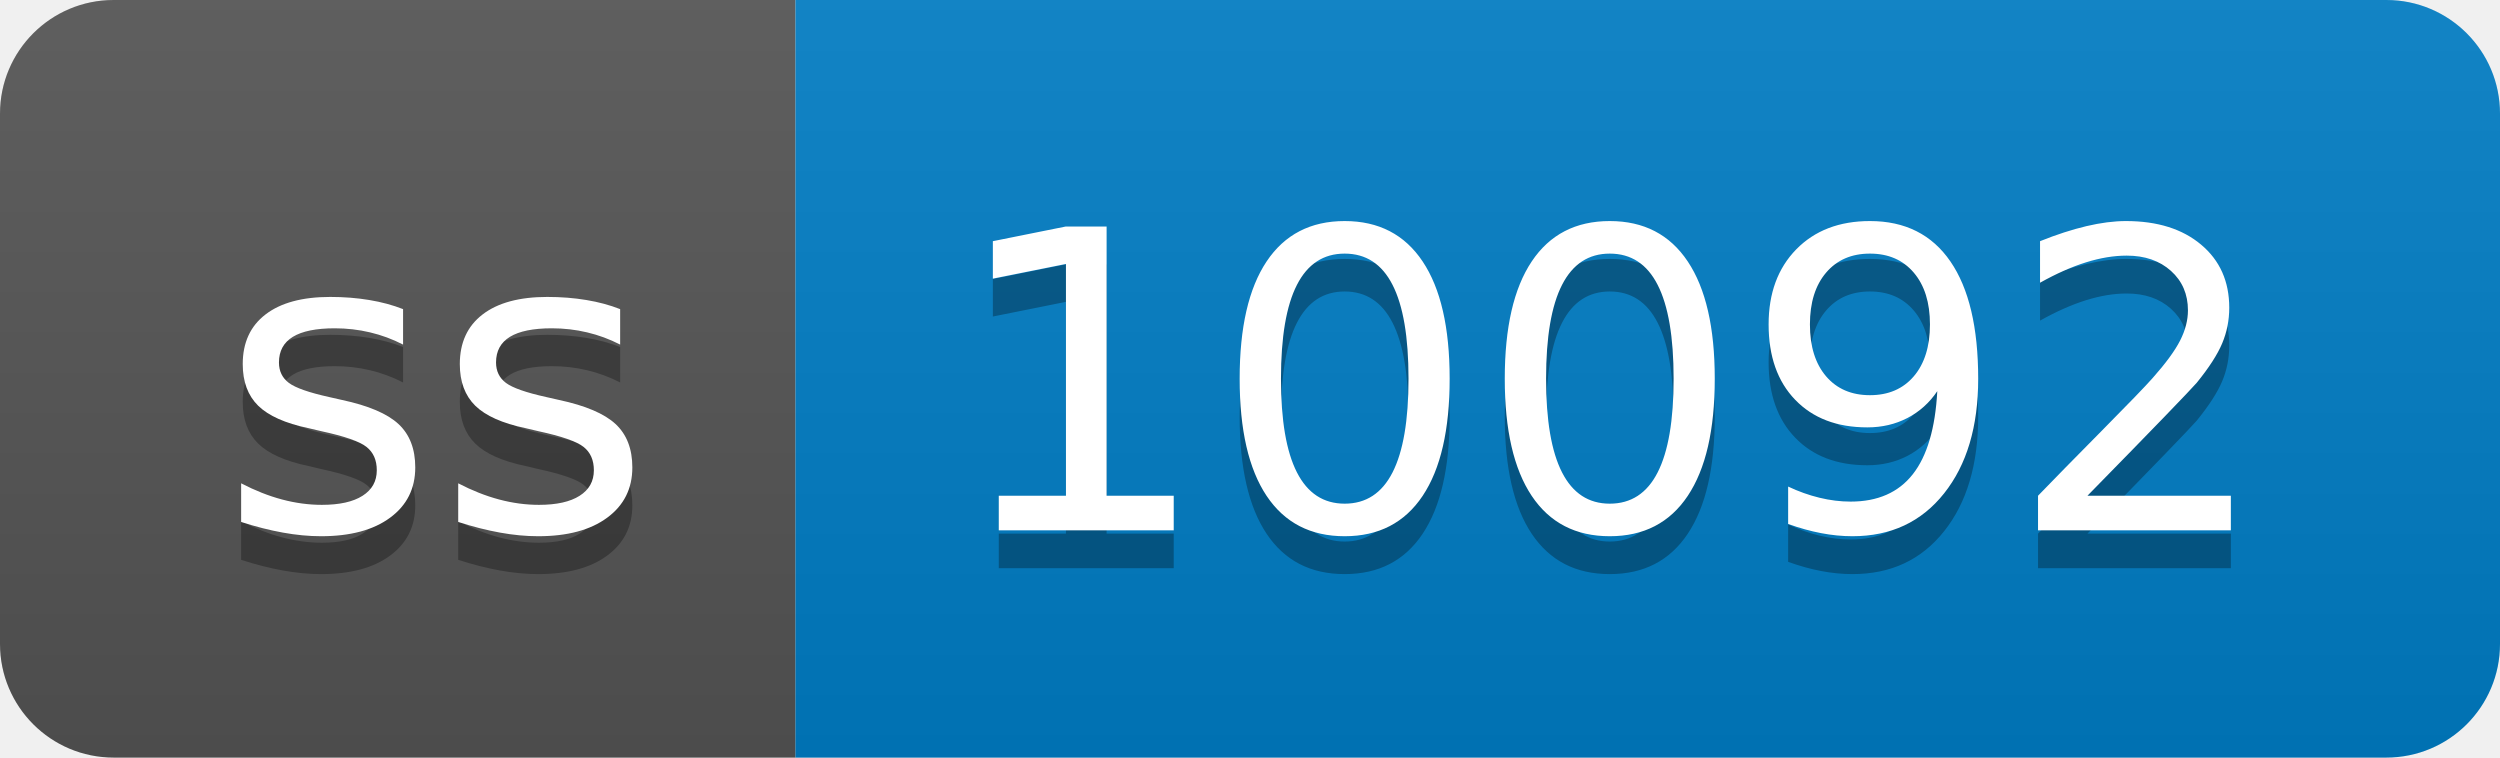
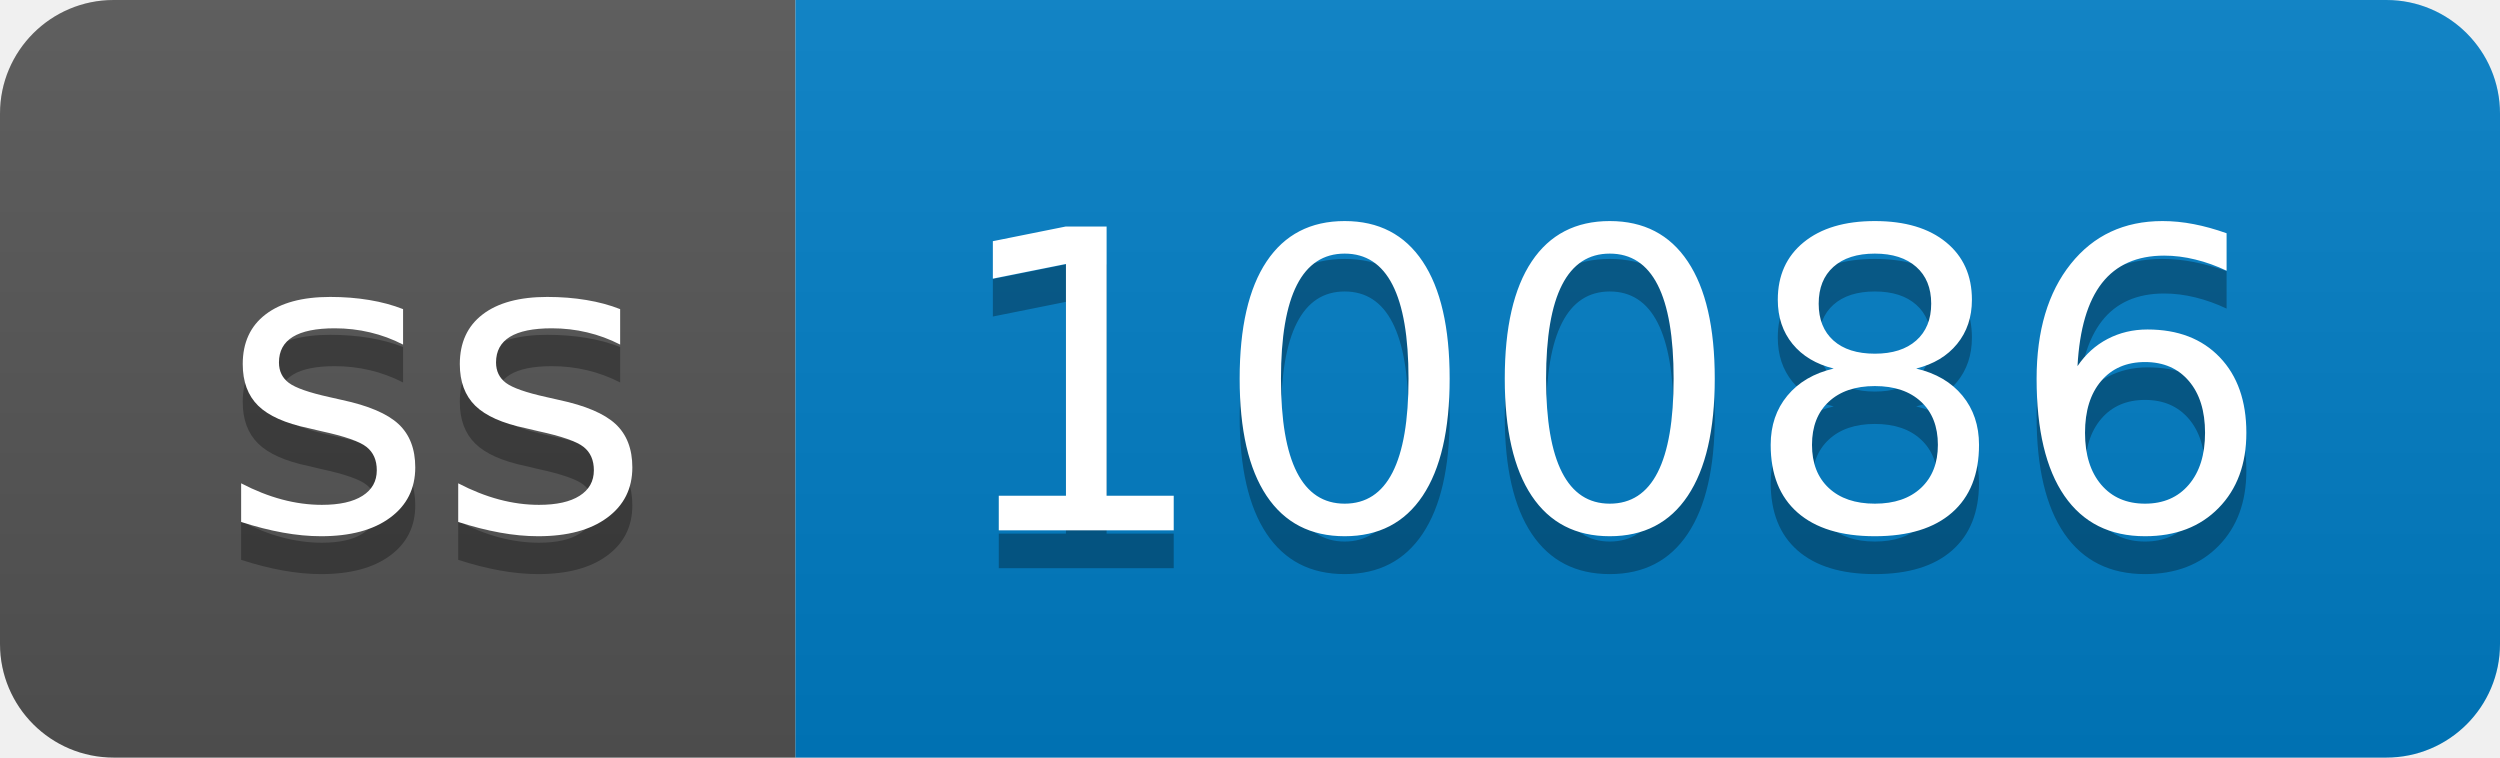
- <svg xmlns="http://www.w3.org/2000/svg" width="66" height="20" role="img" aria-label="ss: 10092">
+ <svg xmlns="http://www.w3.org/2000/svg" width="66" height="20" role="img" aria-label="ss: 10086">
  <linearGradient id="s" x2="0" y2="100%">
    <stop offset="0" stop-color="#bbb" stop-opacity=".1" />
    <stop offset="1" stop-opacity=".1" />
  </linearGradient>
  <clipPath id="r">
    <rect width="66" height="20" rx="3" fill="#fff" />
  </clipPath>
  <g clip-path="url(#r)">
    <rect width="21" height="20" fill="#555" />
    <rect x="21" width="45" height="20" fill="#007ec6" />
    <rect width="66" height="20" fill="url(#s)" />
  </g>
  <g fill="#fff" text-anchor="middle" font-family="Verdana,Geneva,DejaVu Sans,sans-serif" text-rendering="geometricPrecision" font-size="110">
    <text aria-hidden="true" x="115" y="150" fill="#010101" fill-opacity=".3" transform="scale(.1)" textLength="110">ss</text>
    <text x="115" y="140" transform="scale(.1)" fill="#fff" textLength="110">ss</text>
-     <text aria-hidden="true" x="425" y="150" fill="#010101" fill-opacity=".3" transform="scale(.1)" textLength="350">10092</text>
-     <text x="425" y="140" transform="scale(.1)" fill="#fff" textLength="350">10092</text>
+     <text aria-hidden="true" x="425" y="150" fill="#010101" fill-opacity=".3" transform="scale(.1)" textLength="350">10086</text>
+     <text x="425" y="140" transform="scale(.1)" fill="#fff" textLength="350">10086</text>
  </g>
</svg>
